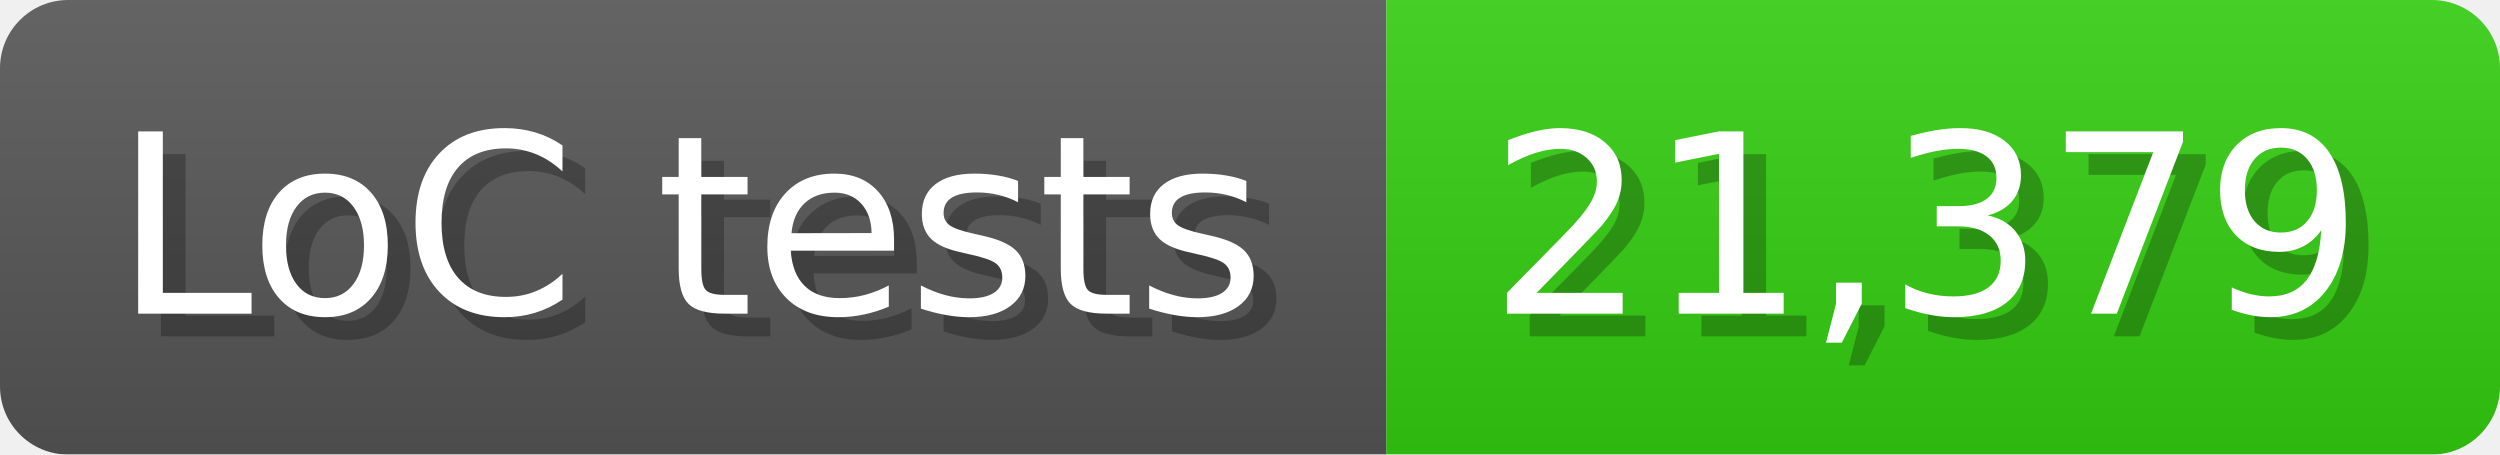
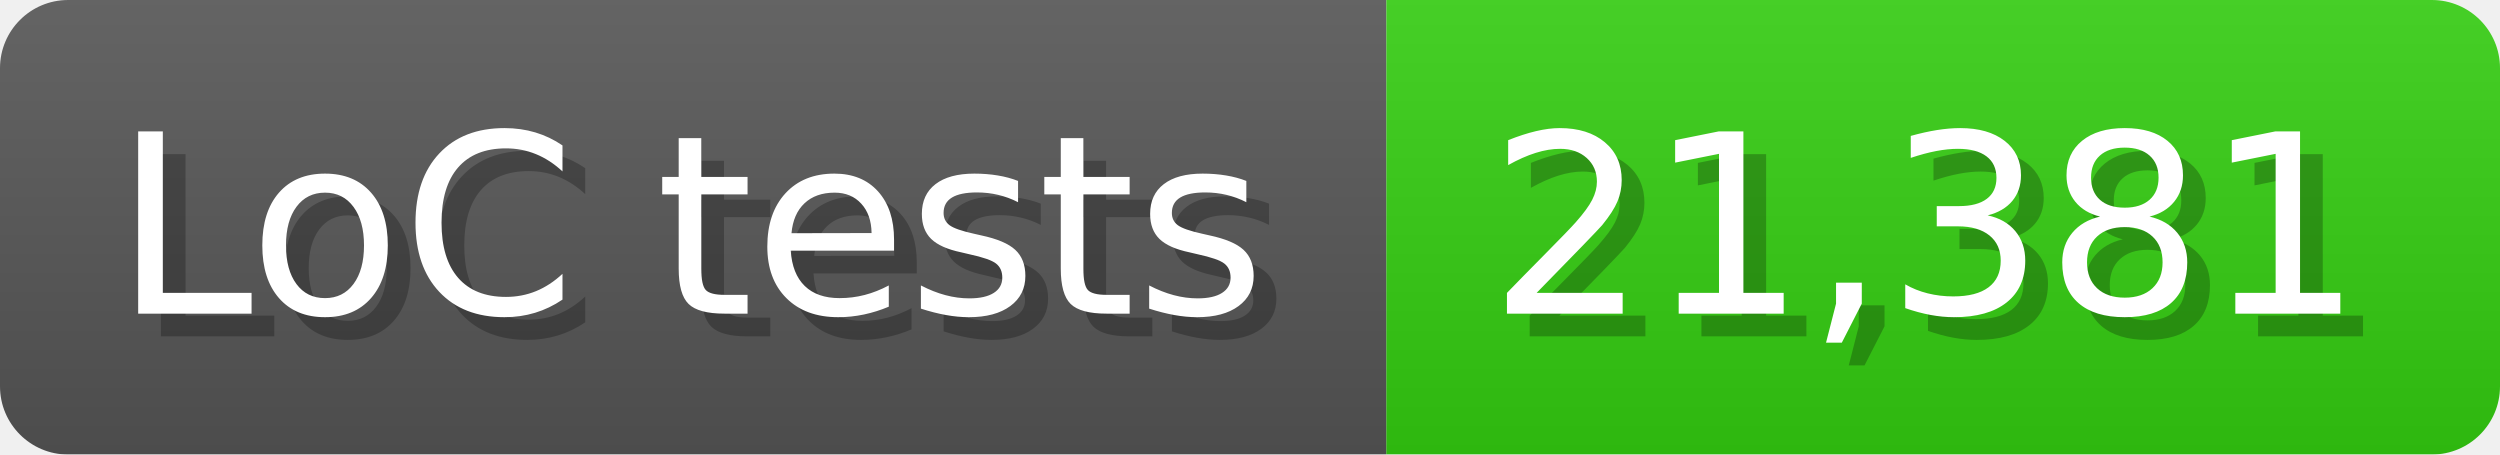
<svg xmlns="http://www.w3.org/2000/svg" width="110" height="20" viewBox="0 0 1100 200">
  <linearGradient id="a" x2="0" y2="100%">
    <stop offset="0" stop-opacity=".1" stop-color="#EEE" />
    <stop offset="1" stop-opacity=".1" />
  </linearGradient>
  <mask id="m">
    <rect width="1100" height="200" rx="30" fill="#FFF" />
  </mask>
  <g mask="url(#m)">
    <rect width="610" height="200" fill="#555" />
    <rect width="490" height="200" fill="#3C1" x="610" />
    <rect width="1100" height="200" fill="url(#a)" />
  </g>
  <g fill="#fff" text-anchor="start" font-family="Verdana,DejaVu Sans,sans-serif" font-size="110">
    <text x="60" y="148" textLength="510" fill="#000" opacity="0.25">LoC tests</text>
    <text x="50" y="138" textLength="510">LoC tests</text>
-     <text x="665" y="148" textLength="390" fill="#000" opacity="0.25">21,379</text>
-     <text x="655" y="138" textLength="390">21,379</text>
+     <text x="665" y="148" textLength="390" fill="#000" opacity="0.25">21,381</text>
+     <text x="655" y="138" textLength="390">21,381</text>
  </g>
</svg>
